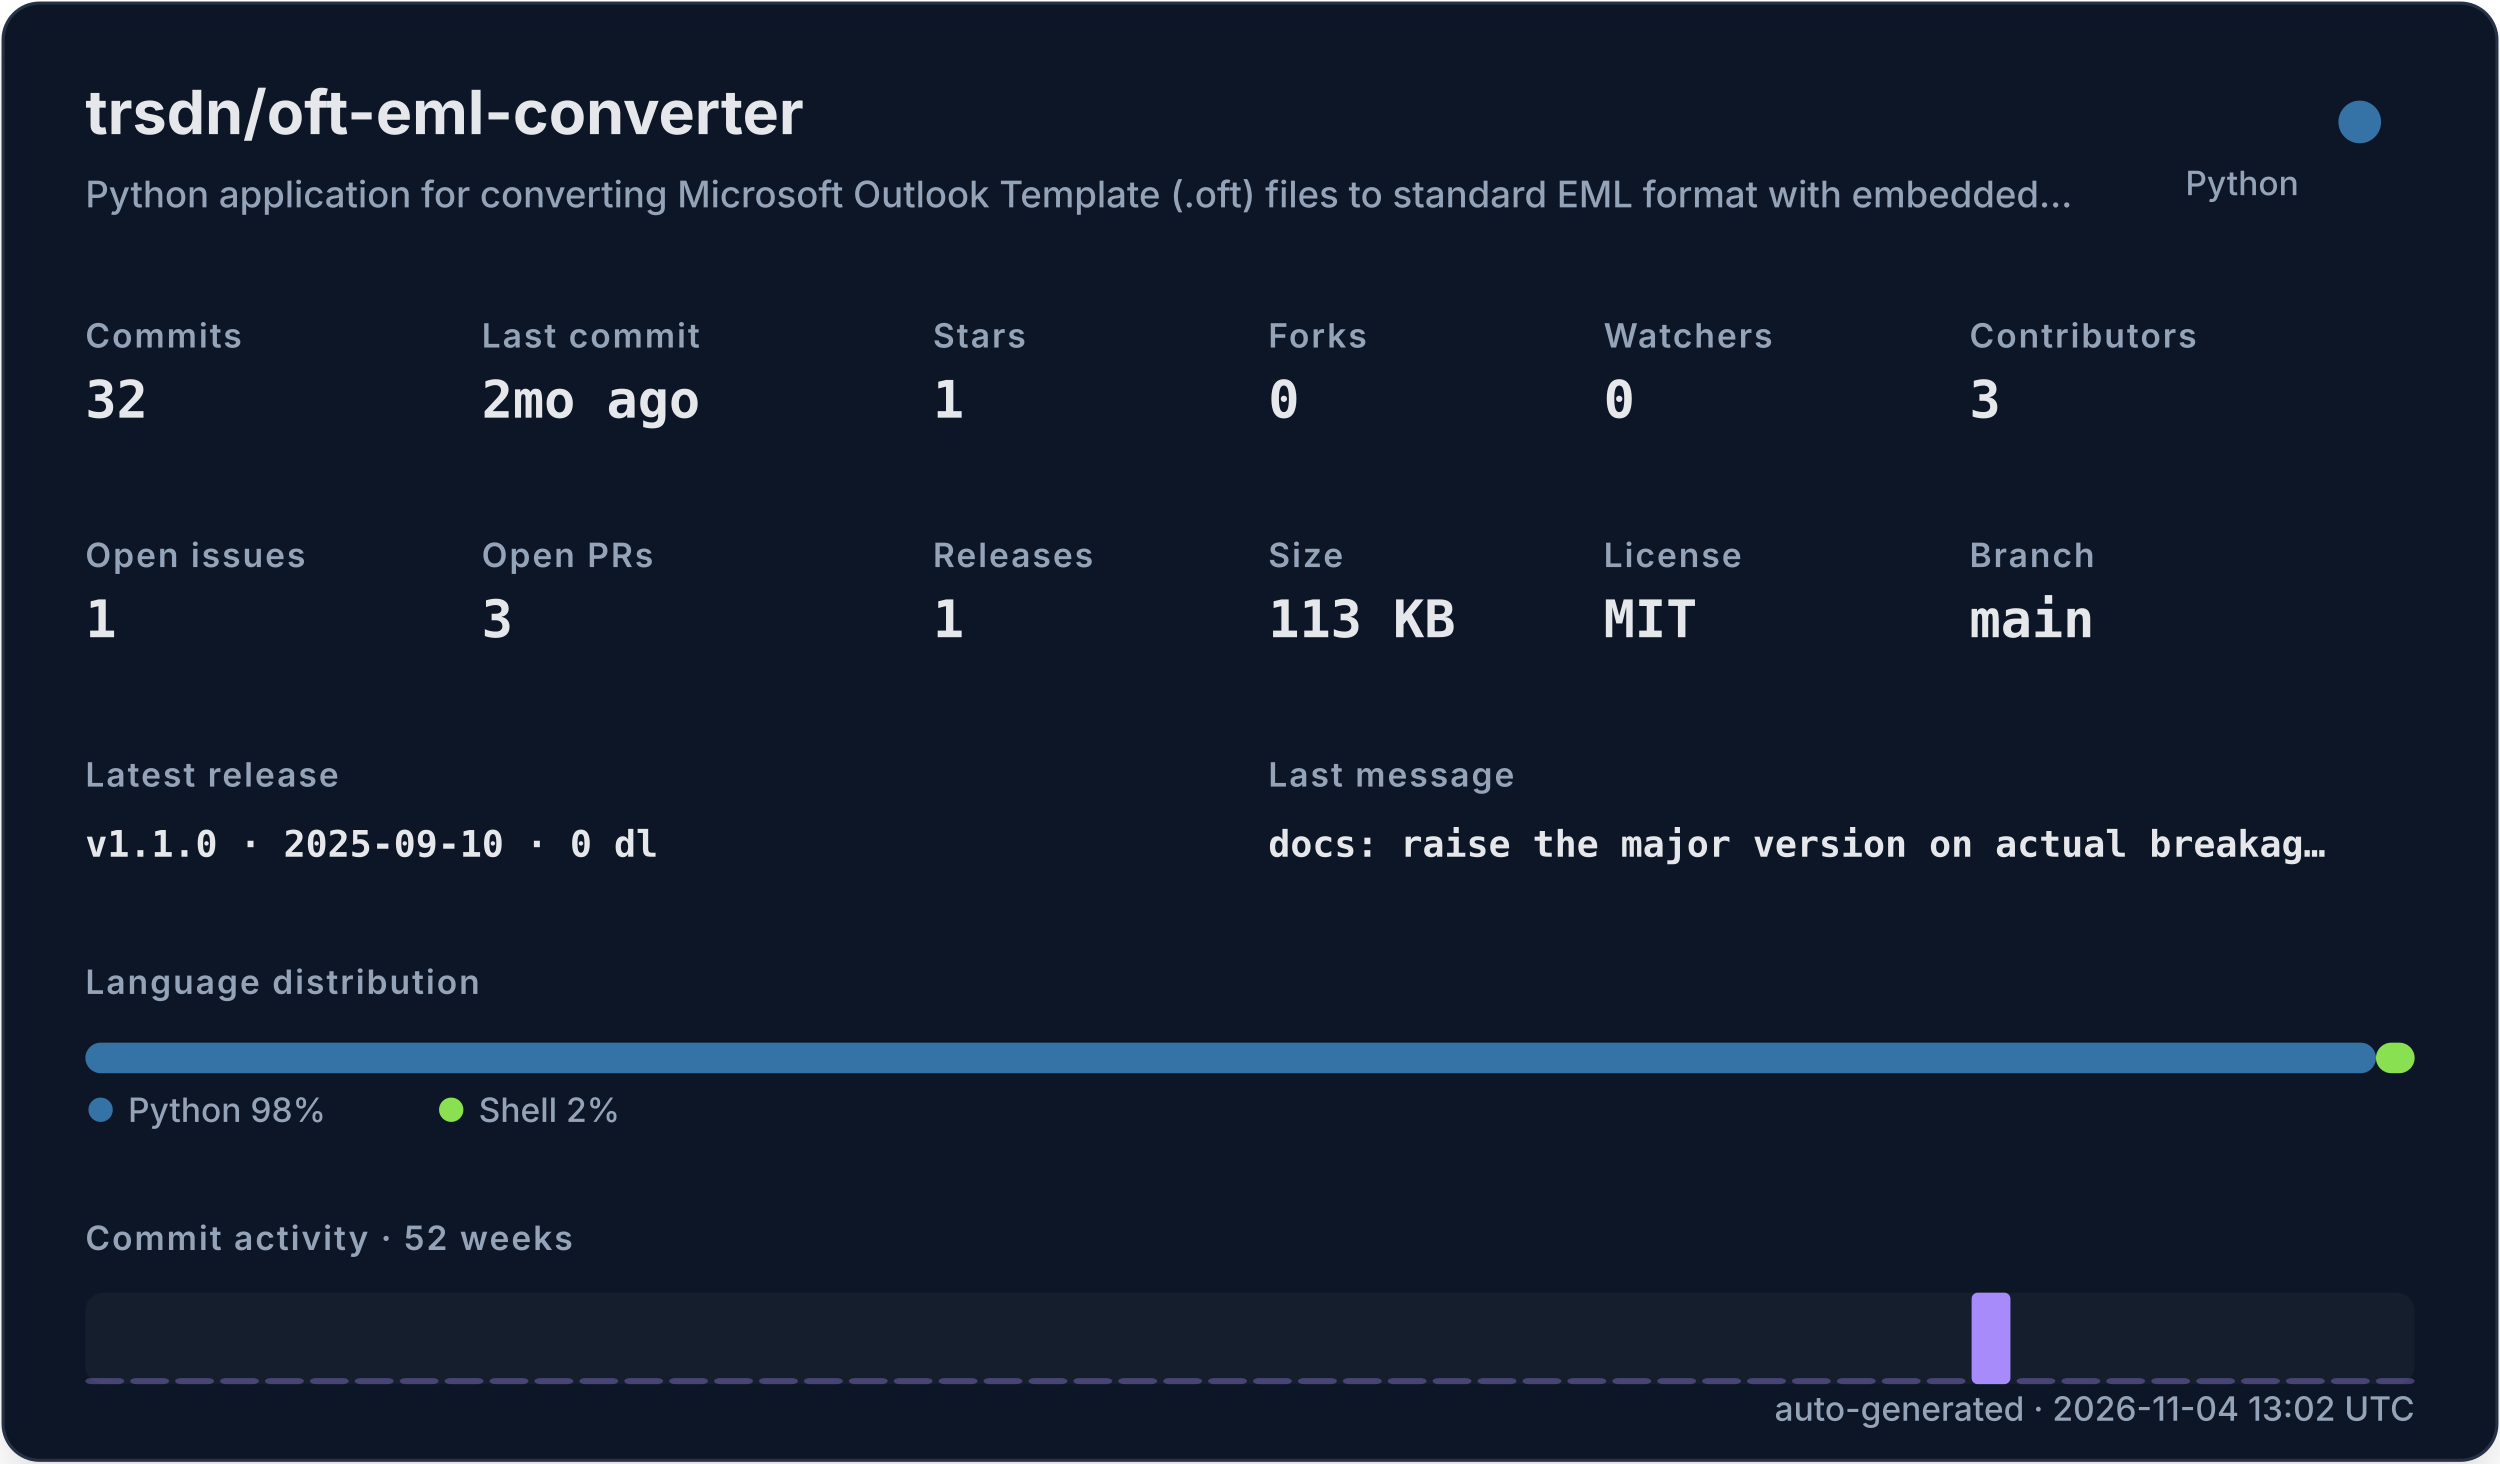
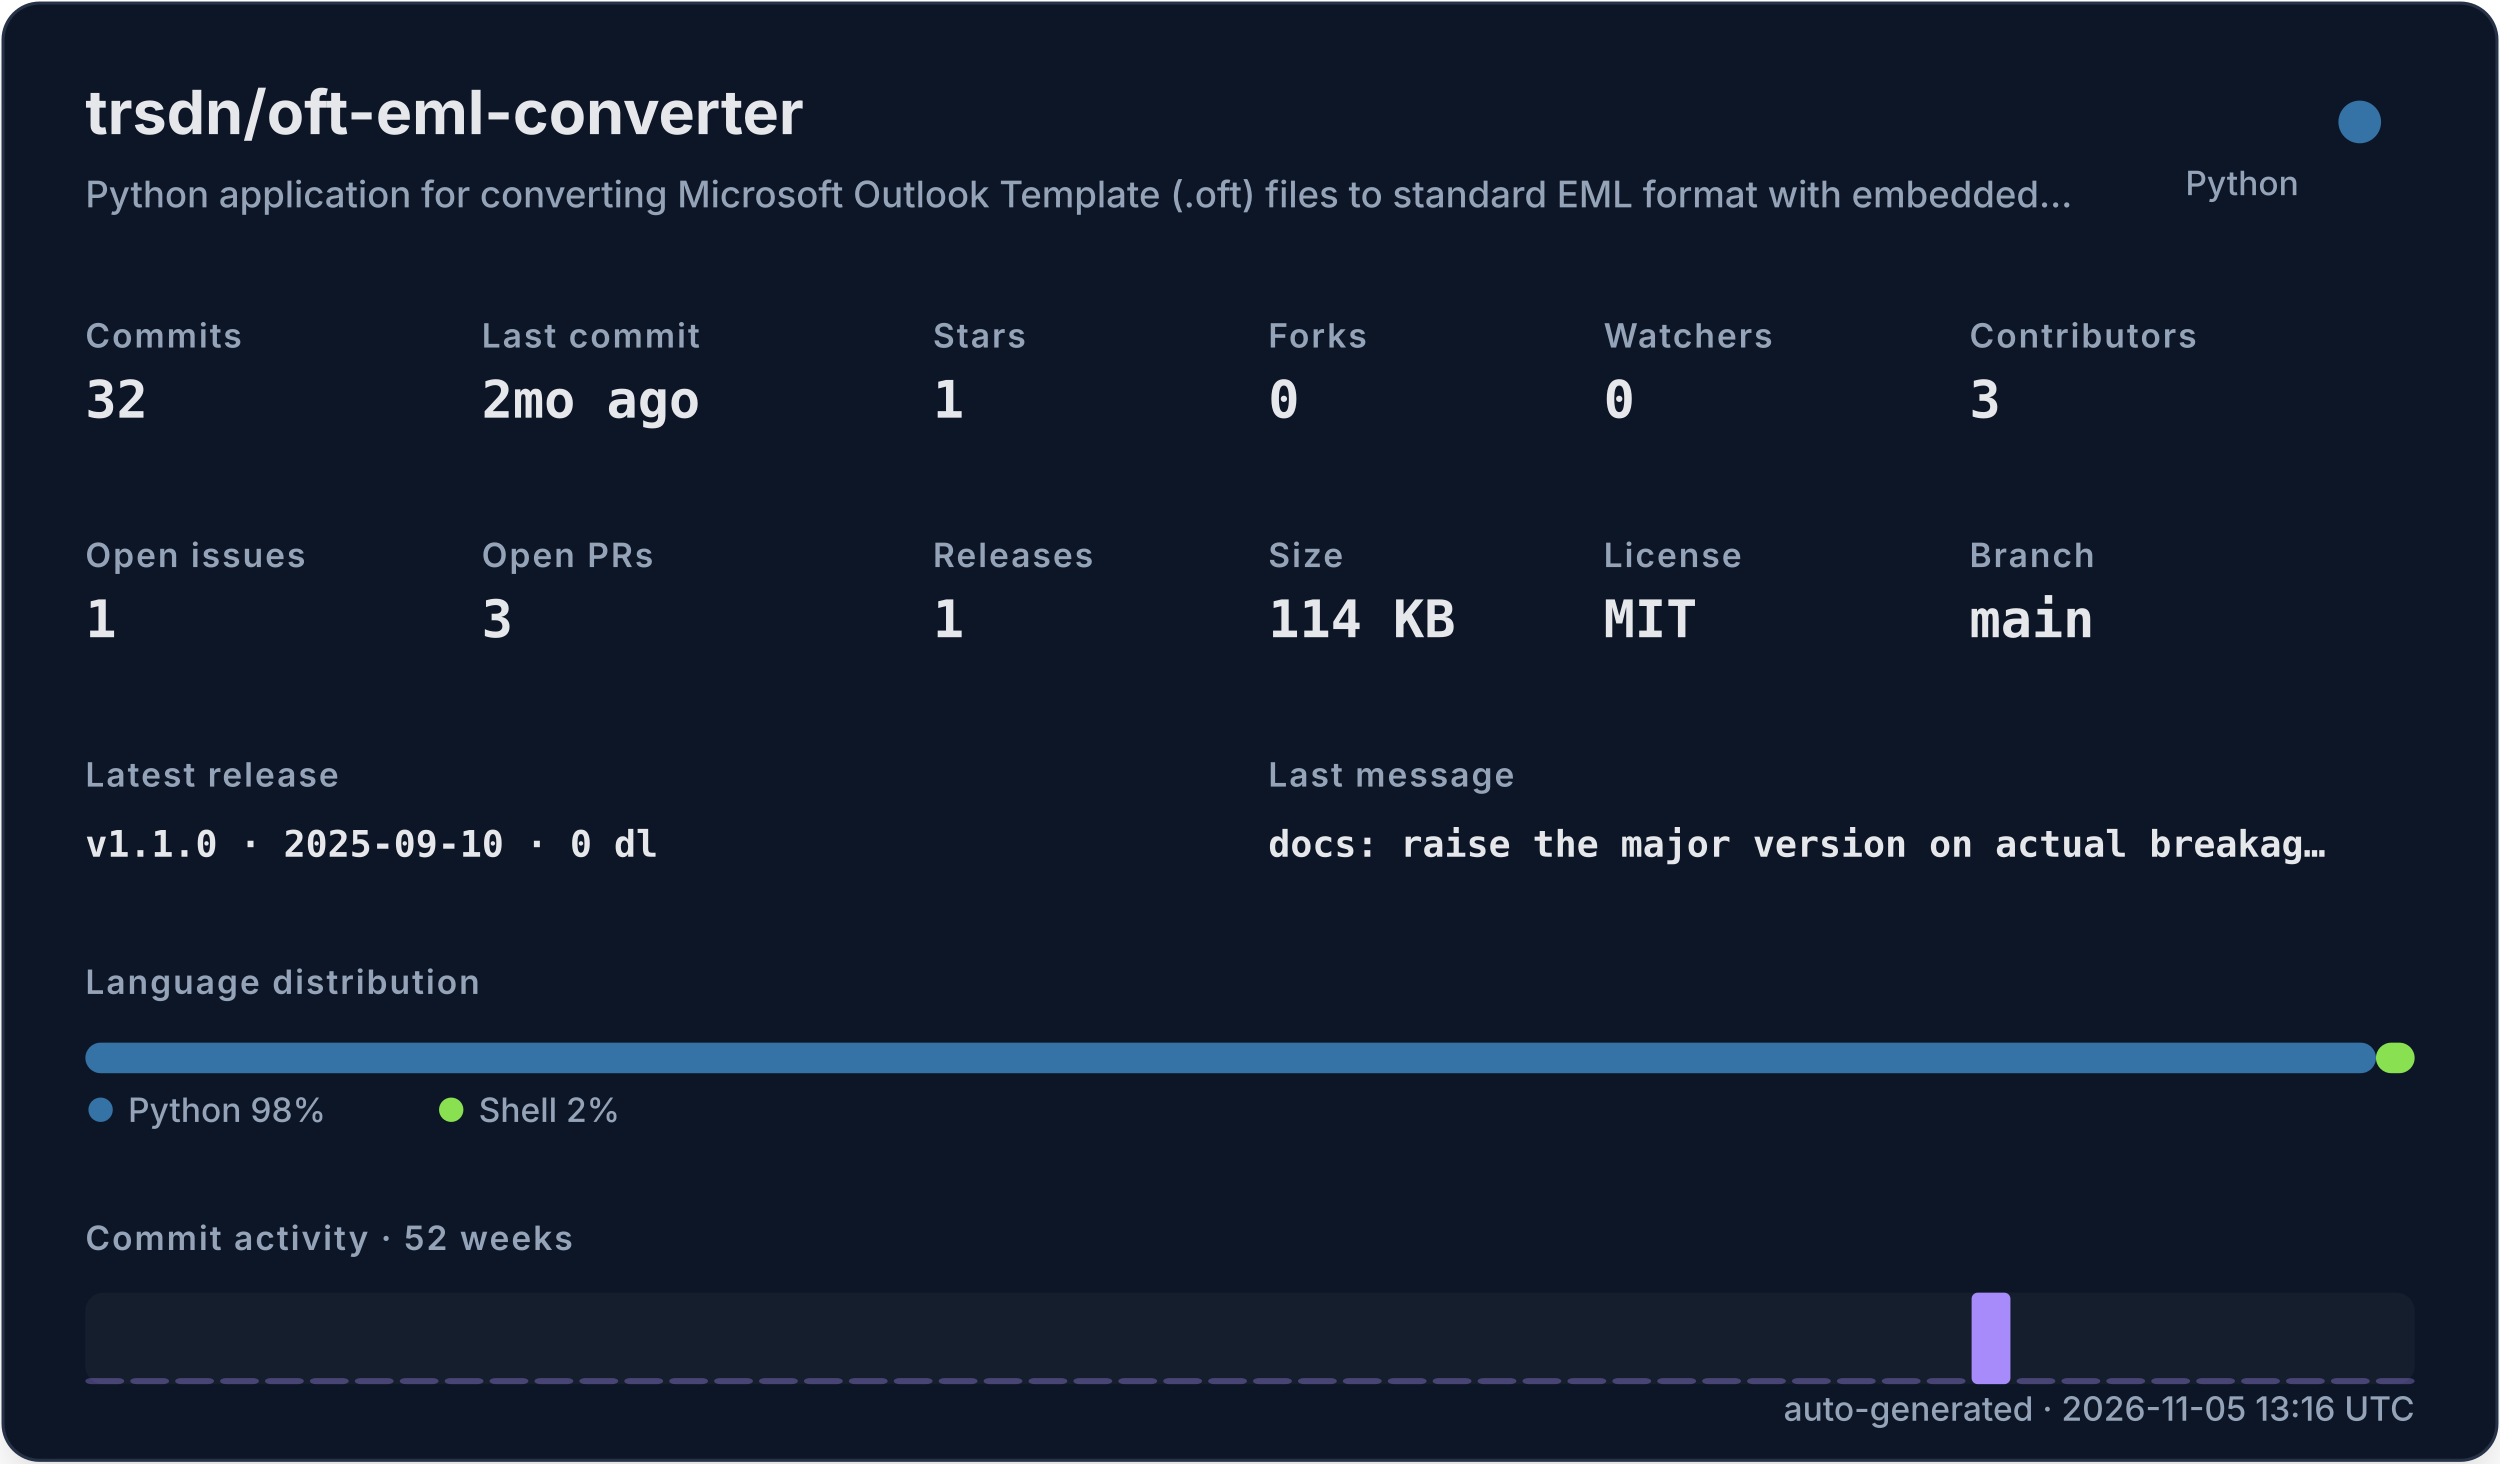
<svg xmlns="http://www.w3.org/2000/svg" width="820" height="480" viewBox="0 0 820 480" role="img">
  <defs>
    <filter id="shadow" x="-10%" y="-10%" width="120%" height="120%">
      <feDropShadow dx="0" dy="8" stdDeviation="10" flood-color="#000000" flood-opacity="0.16" />
    </filter>
    <style>
    .title { font: 700 20px -apple-system,BlinkMacSystemFont,"Segoe UI",sans-serif; fill: #e5e7eb; }
    .subtitle { font: 500 12px -apple-system,BlinkMacSystemFont,"Segoe UI",sans-serif; fill: #94a3b8; }
    .label { font: 600 11px -apple-system,BlinkMacSystemFont,"Segoe UI",sans-serif; fill: #94a3b8; text-transform: uppercase; letter-spacing: .06em; }
    .value { font: 700 17px ui-monospace,SFMono-Regular,Menlo,monospace; fill: #e5e7eb; }
    .small { font: 500 11px -apple-system,BlinkMacSystemFont,"Segoe UI",sans-serif; fill: #94a3b8; }
    .tiny { font: 500 10px -apple-system,BlinkMacSystemFont,"Segoe UI",sans-serif; fill: #94a3b8; }
    .mono { font: 650 12px ui-monospace,SFMono-Regular,Menlo,monospace; fill: #e5e7eb; }
  </style>
  </defs>
  <rect x="1" y="1" width="818" height="478" rx="12" fill="#111827" stroke="#263247" filter="url(#shadow)" />
  <text x="28" y="44" class="title">trsdn/oft-eml-converter</text>
  <text x="28" y="68" class="subtitle">Python application for converting Microsoft Outlook Template (.oft) files to standard EML format with embedded…</text>
  <circle cx="774" cy="40" r="7" fill="#3572A5" />
  <text x="754" y="64" text-anchor="end" class="small">Python</text>
  <text x="28" y="114" class="label">Commits</text>
  <text x="28" y="137" class="value">32</text>
  <text x="158" y="114" class="label">Last commit</text>
  <text x="158" y="137" class="value">2mo ago</text>
  <text x="306" y="114" class="label">Stars</text>
  <text x="306" y="137" class="value">1</text>
  <text x="416" y="114" class="label">Forks</text>
  <text x="416" y="137" class="value">0</text>
  <text x="526" y="114" class="label">Watchers</text>
  <text x="526" y="137" class="value">0</text>
  <text x="646" y="114" class="label">Contributors</text>
  <text x="646" y="137" class="value">3</text>
  <text x="28" y="186" class="label">Open issues</text>
  <text x="28" y="209" class="value">1</text>
  <text x="158" y="186" class="label">Open PRs</text>
  <text x="158" y="209" class="value">3</text>
  <text x="306" y="186" class="label">Releases</text>
  <text x="306" y="209" class="value">1</text>
  <text x="416" y="186" class="label">Size</text>
-   <text x="416" y="209" class="value">113 KB</text>
+   <text x="416" y="209" class="value">114 KB</text>
  <text x="526" y="186" class="label">License</text>
  <text x="526" y="209" class="value">MIT</text>
  <text x="646" y="186" class="label">Branch</text>
  <text x="646" y="209" class="value">main</text>
  <text x="28" y="258" class="label">Latest release</text>
  <text x="28" y="281" class="mono">v1.1.0 · 2025-09-10 · 0 dl</text>
  <text x="416" y="258" class="label">Last message</text>
  <text x="416" y="281" class="mono">docs: raise the major version on actual breakag…</text>
  <text x="28" y="326" class="label">Language distribution</text>
  <rect x="28.00" y="342" width="751.32" height="10" rx="5" fill="#3572A5" />
  <rect x="779.32" y="342" width="12.68" height="10" rx="5" fill="#89e051" />
  <circle cx="33" cy="364" r="4" fill="#3572A5" />
  <text x="42" y="368" class="small">Python 98%</text>
  <circle cx="148" cy="364" r="4" fill="#89e051" />
  <text x="157" y="368" class="small">Shell 2%</text>
  <text x="28" y="410" class="label">Commit activity · 52 weeks</text>
  <rect x="28" y="424" width="764" height="30" rx="6" fill="#1f2937" opacity=".42" />
  <rect x="28.00" y="452.00" width="12.73" height="2.00" rx="2" fill="#a78bfa" opacity="0.35" />
  <rect x="42.73" y="452.00" width="12.73" height="2.00" rx="2" fill="#a78bfa" opacity="0.35" />
  <rect x="57.46" y="452.00" width="12.73" height="2.00" rx="2" fill="#a78bfa" opacity="0.35" />
  <rect x="72.19" y="452.00" width="12.73" height="2.00" rx="2" fill="#a78bfa" opacity="0.35" />
  <rect x="86.92" y="452.00" width="12.73" height="2.00" rx="2" fill="#a78bfa" opacity="0.35" />
  <rect x="101.65" y="452.00" width="12.73" height="2.00" rx="2" fill="#a78bfa" opacity="0.35" />
  <rect x="116.38" y="452.00" width="12.73" height="2.00" rx="2" fill="#a78bfa" opacity="0.35" />
  <rect x="131.12" y="452.00" width="12.73" height="2.00" rx="2" fill="#a78bfa" opacity="0.35" />
  <rect x="145.85" y="452.00" width="12.73" height="2.00" rx="2" fill="#a78bfa" opacity="0.35" />
  <rect x="160.58" y="452.00" width="12.73" height="2.00" rx="2" fill="#a78bfa" opacity="0.35" />
  <rect x="175.31" y="452.00" width="12.73" height="2.00" rx="2" fill="#a78bfa" opacity="0.35" />
  <rect x="190.04" y="452.00" width="12.73" height="2.00" rx="2" fill="#a78bfa" opacity="0.35" />
  <rect x="204.77" y="452.00" width="12.73" height="2.00" rx="2" fill="#a78bfa" opacity="0.35" />
  <rect x="219.50" y="452.00" width="12.73" height="2.00" rx="2" fill="#a78bfa" opacity="0.35" />
  <rect x="234.23" y="452.00" width="12.73" height="2.00" rx="2" fill="#a78bfa" opacity="0.35" />
  <rect x="248.96" y="452.00" width="12.73" height="2.00" rx="2" fill="#a78bfa" opacity="0.35" />
  <rect x="263.69" y="452.00" width="12.73" height="2.00" rx="2" fill="#a78bfa" opacity="0.35" />
  <rect x="278.42" y="452.00" width="12.73" height="2.00" rx="2" fill="#a78bfa" opacity="0.35" />
  <rect x="293.15" y="452.00" width="12.73" height="2.00" rx="2" fill="#a78bfa" opacity="0.35" />
  <rect x="307.88" y="452.00" width="12.73" height="2.00" rx="2" fill="#a78bfa" opacity="0.35" />
  <rect x="322.62" y="452.00" width="12.73" height="2.00" rx="2" fill="#a78bfa" opacity="0.35" />
  <rect x="337.35" y="452.00" width="12.73" height="2.00" rx="2" fill="#a78bfa" opacity="0.35" />
  <rect x="352.08" y="452.00" width="12.73" height="2.00" rx="2" fill="#a78bfa" opacity="0.35" />
  <rect x="366.81" y="452.00" width="12.73" height="2.00" rx="2" fill="#a78bfa" opacity="0.35" />
  <rect x="381.54" y="452.00" width="12.73" height="2.00" rx="2" fill="#a78bfa" opacity="0.35" />
  <rect x="396.27" y="452.00" width="12.73" height="2.00" rx="2" fill="#a78bfa" opacity="0.35" />
  <rect x="411.00" y="452.00" width="12.73" height="2.00" rx="2" fill="#a78bfa" opacity="0.35" />
  <rect x="425.73" y="452.00" width="12.73" height="2.00" rx="2" fill="#a78bfa" opacity="0.35" />
  <rect x="440.46" y="452.00" width="12.73" height="2.00" rx="2" fill="#a78bfa" opacity="0.35" />
  <rect x="455.19" y="452.00" width="12.73" height="2.00" rx="2" fill="#a78bfa" opacity="0.35" />
  <rect x="469.92" y="452.00" width="12.73" height="2.00" rx="2" fill="#a78bfa" opacity="0.35" />
  <rect x="484.65" y="452.00" width="12.73" height="2.00" rx="2" fill="#a78bfa" opacity="0.35" />
  <rect x="499.38" y="452.00" width="12.73" height="2.00" rx="2" fill="#a78bfa" opacity="0.35" />
  <rect x="514.12" y="452.00" width="12.73" height="2.00" rx="2" fill="#a78bfa" opacity="0.35" />
  <rect x="528.85" y="452.00" width="12.73" height="2.00" rx="2" fill="#a78bfa" opacity="0.35" />
  <rect x="543.58" y="452.00" width="12.73" height="2.00" rx="2" fill="#a78bfa" opacity="0.35" />
  <rect x="558.31" y="452.00" width="12.73" height="2.00" rx="2" fill="#a78bfa" opacity="0.35" />
  <rect x="573.04" y="452.00" width="12.73" height="2.00" rx="2" fill="#a78bfa" opacity="0.35" />
  <rect x="587.77" y="452.00" width="12.73" height="2.00" rx="2" fill="#a78bfa" opacity="0.35" />
  <rect x="602.50" y="452.00" width="12.73" height="2.00" rx="2" fill="#a78bfa" opacity="0.35" />
  <rect x="617.23" y="452.00" width="12.73" height="2.00" rx="2" fill="#a78bfa" opacity="0.35" />
  <rect x="631.96" y="452.00" width="12.73" height="2.00" rx="2" fill="#a78bfa" opacity="0.35" />
  <rect x="646.69" y="424.00" width="12.73" height="30.00" rx="2" fill="#a78bfa" opacity="1.00" />
  <rect x="661.42" y="452.00" width="12.73" height="2.00" rx="2" fill="#a78bfa" opacity="0.35" />
  <rect x="676.15" y="452.00" width="12.73" height="2.00" rx="2" fill="#a78bfa" opacity="0.35" />
  <rect x="690.88" y="452.00" width="12.73" height="2.00" rx="2" fill="#a78bfa" opacity="0.35" />
  <rect x="705.62" y="452.00" width="12.73" height="2.00" rx="2" fill="#a78bfa" opacity="0.35" />
  <rect x="720.35" y="452.00" width="12.73" height="2.00" rx="2" fill="#a78bfa" opacity="0.35" />
  <rect x="735.08" y="452.00" width="12.73" height="2.00" rx="2" fill="#a78bfa" opacity="0.35" />
  <rect x="749.81" y="452.00" width="12.73" height="2.00" rx="2" fill="#a78bfa" opacity="0.35" />
  <rect x="764.54" y="452.00" width="12.73" height="2.00" rx="2" fill="#a78bfa" opacity="0.35" />
  <rect x="779.27" y="452.00" width="12.73" height="2.00" rx="2" fill="#a78bfa" opacity="0.35" />
-   <text x="792" y="466" text-anchor="end" class="small">auto-generated · 2026-11-04 13:02 UTC</text>
+   <text x="792" y="466" text-anchor="end" class="small">auto-generated · 2026-11-05 13:16 UTC</text>
</svg>
